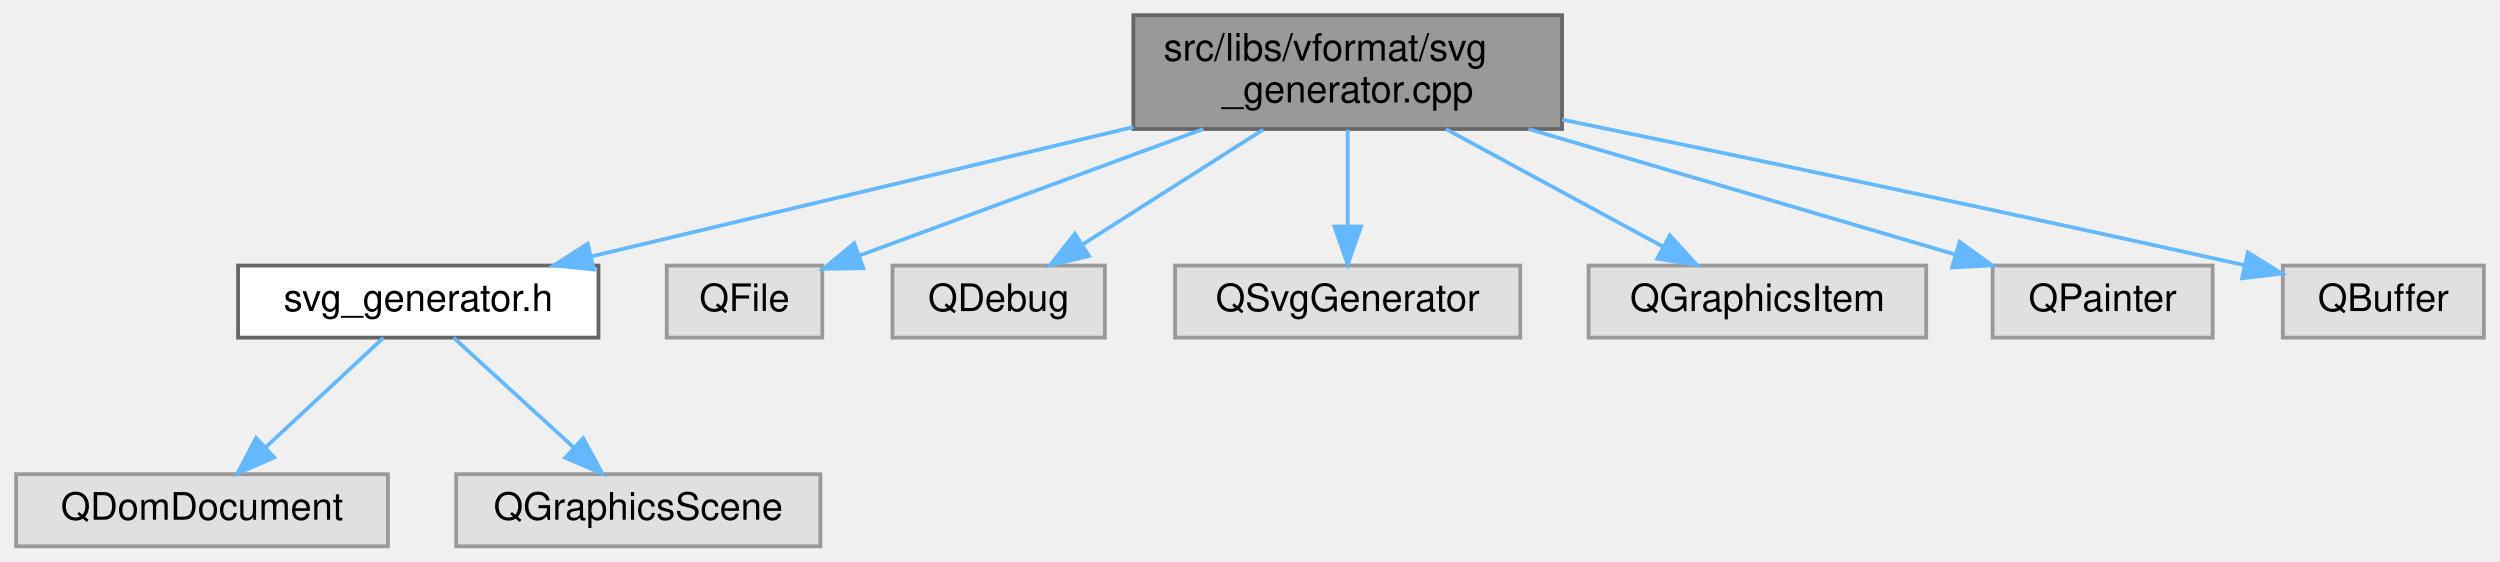
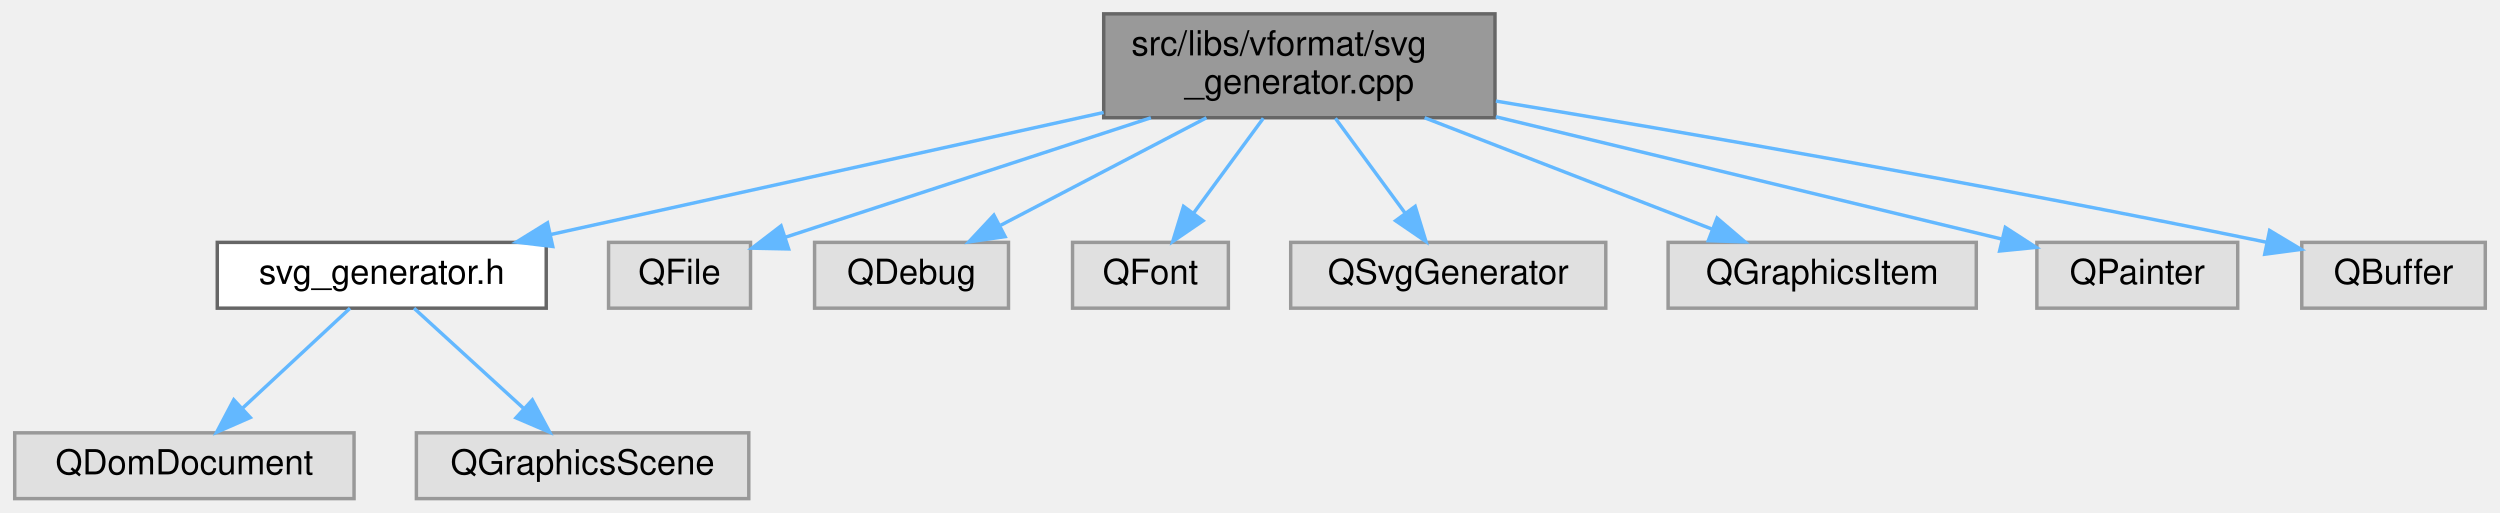
- <svg xmlns="http://www.w3.org/2000/svg" xmlns:xlink="http://www.w3.org/1999/xlink" width="659pt" height="148pt" viewBox="0.00 0.00 658.50 148.00">
+ <svg xmlns="http://www.w3.org/2000/svg" xmlns:xlink="http://www.w3.org/1999/xlink" width="722pt" height="148pt" viewBox="0.00 0.00 721.50 148.00">
  <g id="graph0" class="graph" transform="scale(1 1) rotate(0) translate(4 144)">
    <g id="node1" class="node">
      <g id="a_node1">
        <a xlink:title=" ">
-           <polygon fill="#999999" stroke="#666666" points="407.5,-140 294.5,-140 294.5,-110 407.5,-110 407.5,-140" />
-           <text text-anchor="start" x="302.5" y="-128" font-family="Helvetica,sans-Serif" font-size="10.00">src/libs/vformat/svg</text>
-           <text text-anchor="middle" x="351" y="-117" font-family="Helvetica,sans-Serif" font-size="10.00">_generator.cpp</text>
+           <polygon fill="#999999" stroke="#666666" points="427.5,-140 314.5,-140 314.5,-110 427.5,-110 427.5,-140" />
+           <text text-anchor="start" x="322.5" y="-128" font-family="Helvetica,sans-Serif" font-size="10.00">src/libs/vformat/svg</text>
+           <text text-anchor="middle" x="371" y="-117" font-family="Helvetica,sans-Serif" font-size="10.00">_generator.cpp</text>
        </a>
      </g>
    </g>
    <g id="node2" class="node">
      <g id="a_node2">
        <a xlink:href="../../d0/d67/svg__generator_8h.html" target="_top" xlink:title=" ">
          <polygon fill="white" stroke="#666666" points="153.5,-74 58.5,-74 58.5,-55 153.5,-55 153.5,-74" />
          <text text-anchor="middle" x="106" y="-62" font-family="Helvetica,sans-Serif" font-size="10.00">svg_generator.h</text>
        </a>
      </g>
    </g>
    <g id="edge1" class="edge">
-       <path fill="none" stroke="#63b8ff" d="M294.48,-110.51C251.1,-100.15 191.98,-86.03 151.59,-76.39" />
-       <polygon fill="#63b8ff" stroke="#63b8ff" points="152.29,-72.95 141.75,-74.04 150.66,-79.76 152.29,-72.95" />
+       <path fill="none" stroke="#63b8ff" d="M314.48,-111.52C266.99,-101.04 199.85,-86.22 154.71,-76.25" />
+       <polygon fill="#63b8ff" stroke="#63b8ff" points="155.38,-72.82 144.86,-74.08 153.87,-79.65 155.38,-72.82" />
    </g>
    <g id="node5" class="node">
      <g id="a_node5">
        <a xlink:title=" ">
          <polygon fill="#e0e0e0" stroke="#999999" points="212.5,-74 171.5,-74 171.5,-55 212.5,-55 212.5,-74" />
          <text text-anchor="middle" x="192" y="-62" font-family="Helvetica,sans-Serif" font-size="10.00">QFile</text>
        </a>
      </g>
    </g>
    <g id="edge4" class="edge">
-       <path fill="none" stroke="#63b8ff" d="M312.92,-109.99C285.18,-99.78 248.11,-86.14 222.36,-76.67" />
-       <polygon fill="#63b8ff" stroke="#63b8ff" points="223.34,-73.3 212.75,-73.13 220.92,-79.87 223.34,-73.3" />
+       <path fill="none" stroke="#63b8ff" d="M328.13,-109.99C295.56,-99.34 251.56,-84.97 222.51,-75.47" />
+       <polygon fill="#63b8ff" stroke="#63b8ff" points="223.5,-72.11 212.91,-72.33 221.32,-78.77 223.5,-72.11" />
    </g>
    <g id="node6" class="node">
      <g id="a_node6">
        <a xlink:title=" ">
          <polygon fill="#e0e0e0" stroke="#999999" points="287,-74 231,-74 231,-55 287,-55 287,-74" />
          <text text-anchor="middle" x="259" y="-62" font-family="Helvetica,sans-Serif" font-size="10.00">QDebug</text>
        </a>
      </g>
    </g>
    <g id="edge5" class="edge">
-       <path fill="none" stroke="#63b8ff" d="M328.73,-109.84C314.33,-100.68 295.67,-88.82 281.27,-79.66" />
-       <polygon fill="#63b8ff" stroke="#63b8ff" points="282.83,-76.51 272.52,-74.09 279.08,-82.41 282.83,-76.51" />
+       <path fill="none" stroke="#63b8ff" d="M344.17,-109.99C326.15,-100.58 302.54,-88.24 284.75,-78.95" />
+       <polygon fill="#63b8ff" stroke="#63b8ff" points="286.02,-75.67 275.54,-74.14 282.78,-81.87 286.02,-75.67" />
    </g>
    <g id="node7" class="node">
      <g id="a_node7">
        <a xlink:title=" ">
-           <polygon fill="#e0e0e0" stroke="#999999" points="396.5,-74 305.5,-74 305.5,-55 396.5,-55 396.5,-74" />
-           <text text-anchor="middle" x="351" y="-62" font-family="Helvetica,sans-Serif" font-size="10.00">QSvgGenerator</text>
+           <polygon fill="#e0e0e0" stroke="#999999" points="350.5,-74 305.5,-74 305.5,-55 350.5,-55 350.5,-74" />
+           <text text-anchor="middle" x="328" y="-62" font-family="Helvetica,sans-Serif" font-size="10.00">QFont</text>
        </a>
      </g>
    </g>
    <g id="edge6" class="edge">
-       <path fill="none" stroke="#63b8ff" d="M351,-109.84C351,-102.21 351,-92.7 351,-84.45" />
-       <polygon fill="#63b8ff" stroke="#63b8ff" points="354.5,-84.27 351,-74.27 347.5,-84.27 354.5,-84.27" />
+       <path fill="none" stroke="#63b8ff" d="M360.59,-109.84C354.54,-101.61 346.88,-91.18 340.5,-82.51" />
+       <polygon fill="#63b8ff" stroke="#63b8ff" points="343.19,-80.25 334.44,-74.27 337.55,-84.4 343.19,-80.25" />
    </g>
    <g id="node8" class="node">
      <g id="a_node8">
        <a xlink:title=" ">
-           <polygon fill="#e0e0e0" stroke="#999999" points="503.5,-74 414.5,-74 414.5,-55 503.5,-55 503.5,-74" />
-           <text text-anchor="middle" x="459" y="-62" font-family="Helvetica,sans-Serif" font-size="10.00">QGraphicsItem</text>
+           <polygon fill="#e0e0e0" stroke="#999999" points="459.5,-74 368.5,-74 368.5,-55 459.5,-55 459.5,-74" />
+           <text text-anchor="middle" x="414" y="-62" font-family="Helvetica,sans-Serif" font-size="10.00">QSvgGenerator</text>
        </a>
      </g>
    </g>
    <g id="edge7" class="edge">
-       <path fill="none" stroke="#63b8ff" d="M376.87,-109.99C394.24,-100.58 417.01,-88.24 434.17,-78.95" />
-       <polygon fill="#63b8ff" stroke="#63b8ff" points="435.92,-81.98 443.05,-74.14 432.59,-75.82 435.92,-81.98" />
+       <path fill="none" stroke="#63b8ff" d="M381.41,-109.84C387.46,-101.61 395.12,-91.18 401.5,-82.51" />
+       <polygon fill="#63b8ff" stroke="#63b8ff" points="404.45,-84.4 407.56,-74.27 398.81,-80.25 404.45,-84.4" />
    </g>
    <g id="node9" class="node">
      <g id="a_node9">
        <a xlink:title=" ">
-           <polygon fill="#e0e0e0" stroke="#999999" points="579,-74 521,-74 521,-55 579,-55 579,-74" />
-           <text text-anchor="middle" x="550" y="-62" font-family="Helvetica,sans-Serif" font-size="10.00">QPainter</text>
+           <polygon fill="#e0e0e0" stroke="#999999" points="566.5,-74 477.5,-74 477.5,-55 566.5,-55 566.5,-74" />
+           <text text-anchor="middle" x="522" y="-62" font-family="Helvetica,sans-Serif" font-size="10.00">QGraphicsItem</text>
        </a>
      </g>
    </g>
    <g id="edge8" class="edge">
-       <path fill="none" stroke="#63b8ff" d="M398.67,-109.99C433.01,-99.89 478.78,-86.44 510.96,-76.98" />
-       <polygon fill="#63b8ff" stroke="#63b8ff" points="512.3,-80.23 520.9,-74.05 510.32,-73.52 512.3,-80.23" />
+       <path fill="none" stroke="#63b8ff" d="M407.17,-109.99C432.47,-100.18 465.96,-87.21 490.24,-77.81" />
+       <polygon fill="#63b8ff" stroke="#63b8ff" points="491.64,-81.02 499.7,-74.14 489.11,-74.49 491.64,-81.02" />
    </g>
    <g id="node10" class="node">
      <g id="a_node10">
        <a xlink:title=" ">
-           <polygon fill="#e0e0e0" stroke="#999999" points="650.5,-74 597.5,-74 597.5,-55 650.5,-55 650.5,-74" />
-           <text text-anchor="middle" x="624" y="-62" font-family="Helvetica,sans-Serif" font-size="10.00">QBuffer</text>
+           <polygon fill="#e0e0e0" stroke="#999999" points="642,-74 584,-74 584,-55 642,-55 642,-74" />
+           <text text-anchor="middle" x="613" y="-62" font-family="Helvetica,sans-Serif" font-size="10.00">QPainter</text>
        </a>
      </g>
    </g>
    <g id="edge9" class="edge">
-       <path fill="none" stroke="#63b8ff" d="M407.59,-112.46C453.4,-103.02 519.86,-89.14 587.32,-74.11" />
-       <polygon fill="#63b8ff" stroke="#63b8ff" points="588.28,-77.48 597.28,-71.88 586.76,-70.65 588.28,-77.48" />
+       <path fill="none" stroke="#63b8ff" d="M427.74,-110.28C472.72,-99.41 534.39,-84.5 573.97,-74.93" />
+       <polygon fill="#63b8ff" stroke="#63b8ff" points="574.88,-78.32 583.78,-72.56 573.24,-71.51 574.88,-78.32" />
+     </g>
+     <g id="node11" class="node">
+       <g id="a_node11">
+         <a xlink:title=" ">
+           <polygon fill="#e0e0e0" stroke="#999999" points="713.5,-74 660.5,-74 660.5,-55 713.5,-55 713.5,-74" />
+           <text text-anchor="middle" x="687" y="-62" font-family="Helvetica,sans-Serif" font-size="10.00">QBuffer</text>
+         </a>
+       </g>
+     </g>
+     <g id="edge10" class="edge">
+       <path fill="none" stroke="#63b8ff" d="M427.75,-114.81C482.29,-105.77 567.22,-91.12 650.43,-74.02" />
+       <polygon fill="#63b8ff" stroke="#63b8ff" points="651.22,-77.43 660.3,-71.98 649.8,-70.58 651.22,-77.43" />
    </g>
    <g id="node3" class="node">
      <g id="a_node3">
        <a xlink:title=" ">
          <polygon fill="#e0e0e0" stroke="#999999" points="98,-19 0,-19 0,0 98,0 98,-19" />
          <text text-anchor="middle" x="49" y="-7" font-family="Helvetica,sans-Serif" font-size="10.00">QDomDocument</text>
        </a>
      </g>
    </g>
    <g id="edge2" class="edge">
      <path fill="none" stroke="#63b8ff" d="M96.84,-54.98C88.5,-47.23 75.97,-35.58 65.82,-26.14" />
      <polygon fill="#63b8ff" stroke="#63b8ff" points="68.03,-23.42 58.32,-19.17 63.26,-28.54 68.03,-23.42" />
    </g>
    <g id="node4" class="node">
      <g id="a_node4">
        <a xlink:title=" ">
          <polygon fill="#e0e0e0" stroke="#999999" points="212,-19 116,-19 116,0 212,0 212,-19" />
          <text text-anchor="middle" x="164" y="-7" font-family="Helvetica,sans-Serif" font-size="10.00">QGraphicsScene</text>
        </a>
      </g>
    </g>
    <g id="edge3" class="edge">
      <path fill="none" stroke="#63b8ff" d="M115.32,-54.98C123.81,-47.23 136.56,-35.58 146.88,-26.14" />
      <polygon fill="#63b8ff" stroke="#63b8ff" points="149.49,-28.5 154.51,-19.17 144.77,-23.33 149.49,-28.5" />
    </g>
  </g>
</svg>
